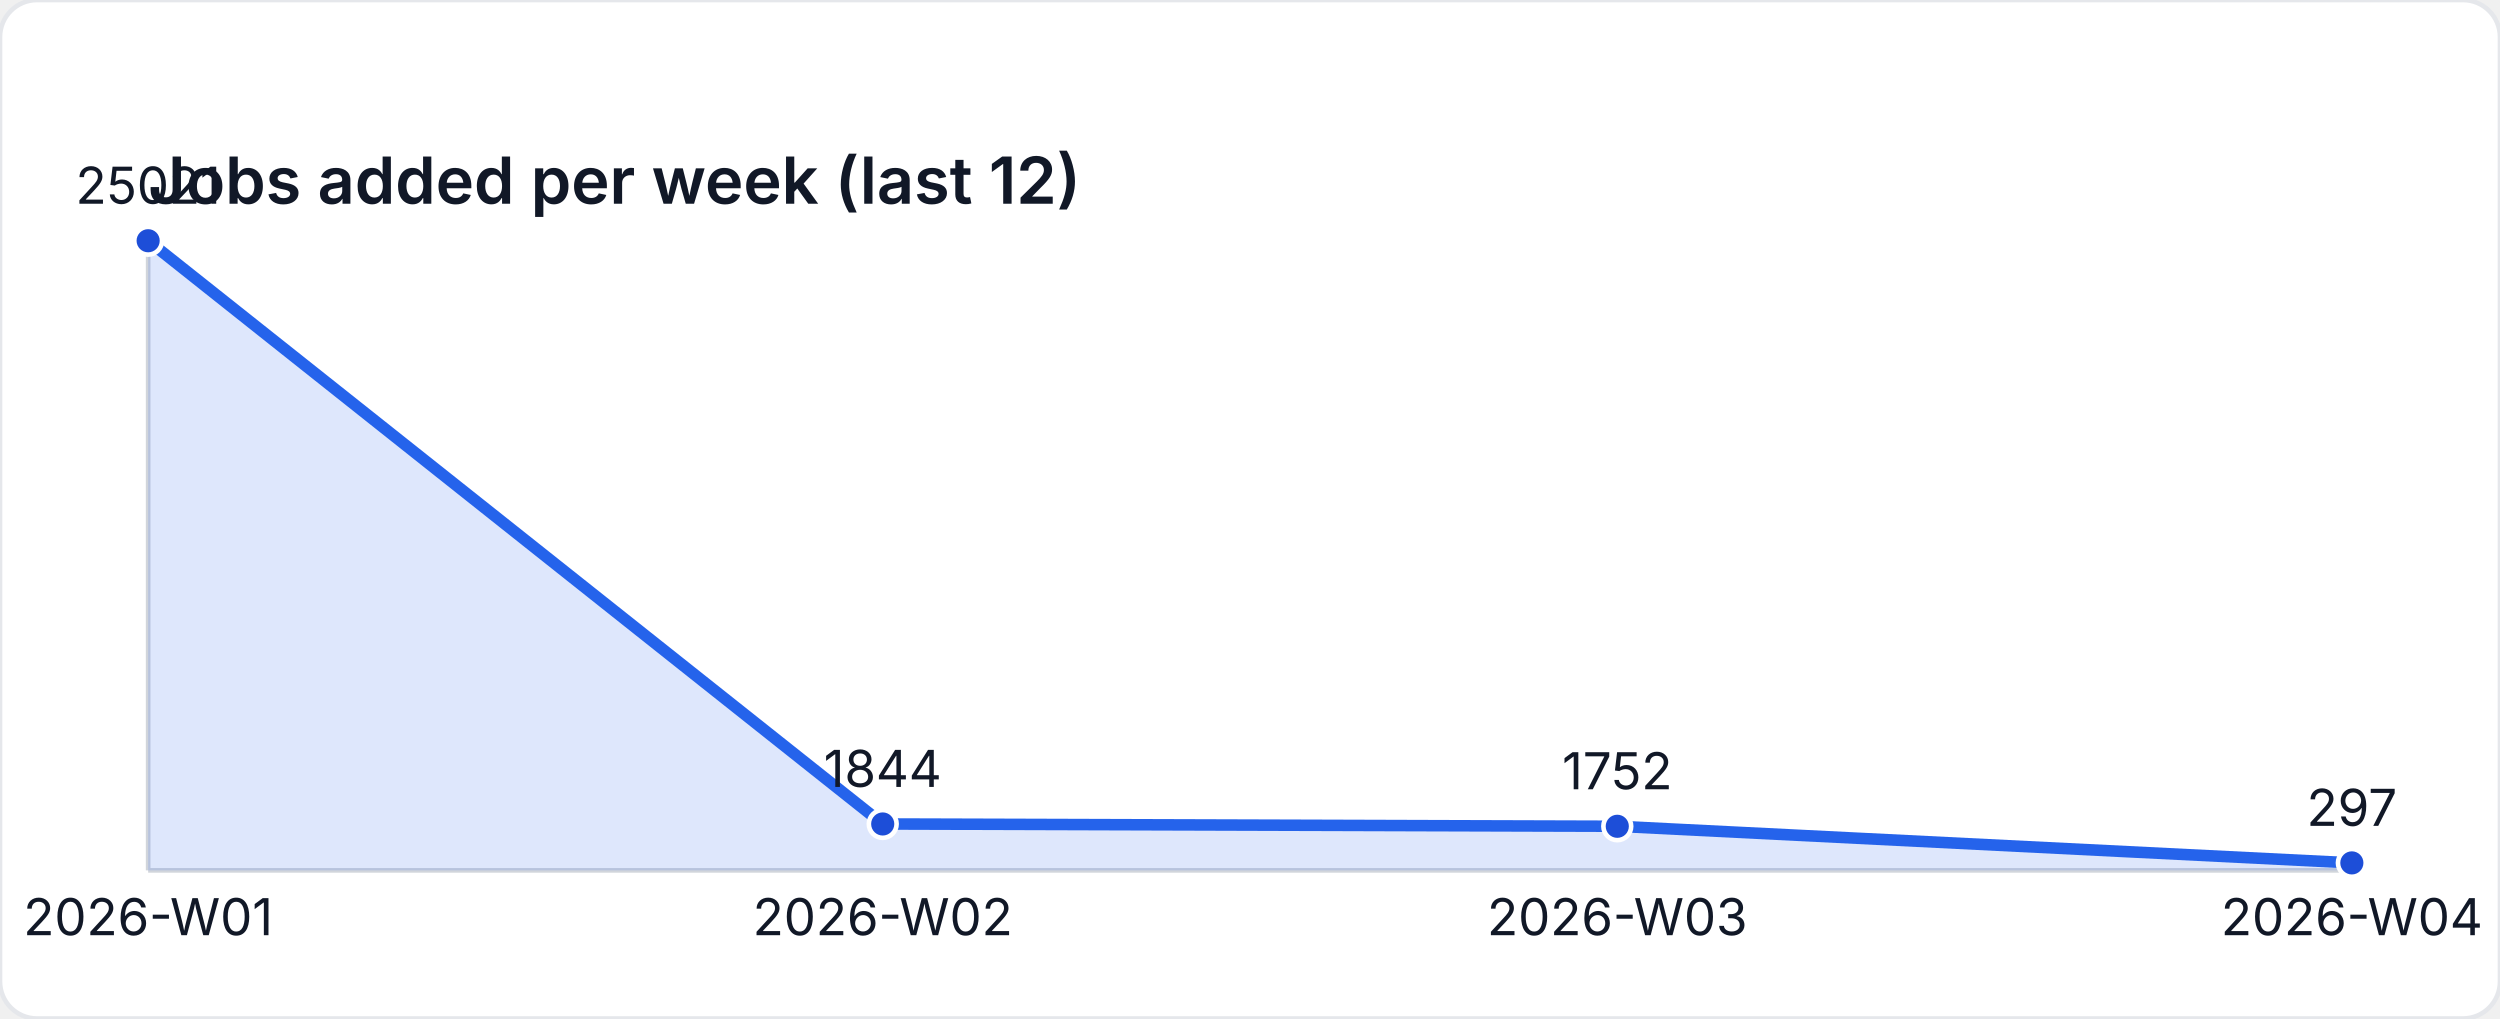
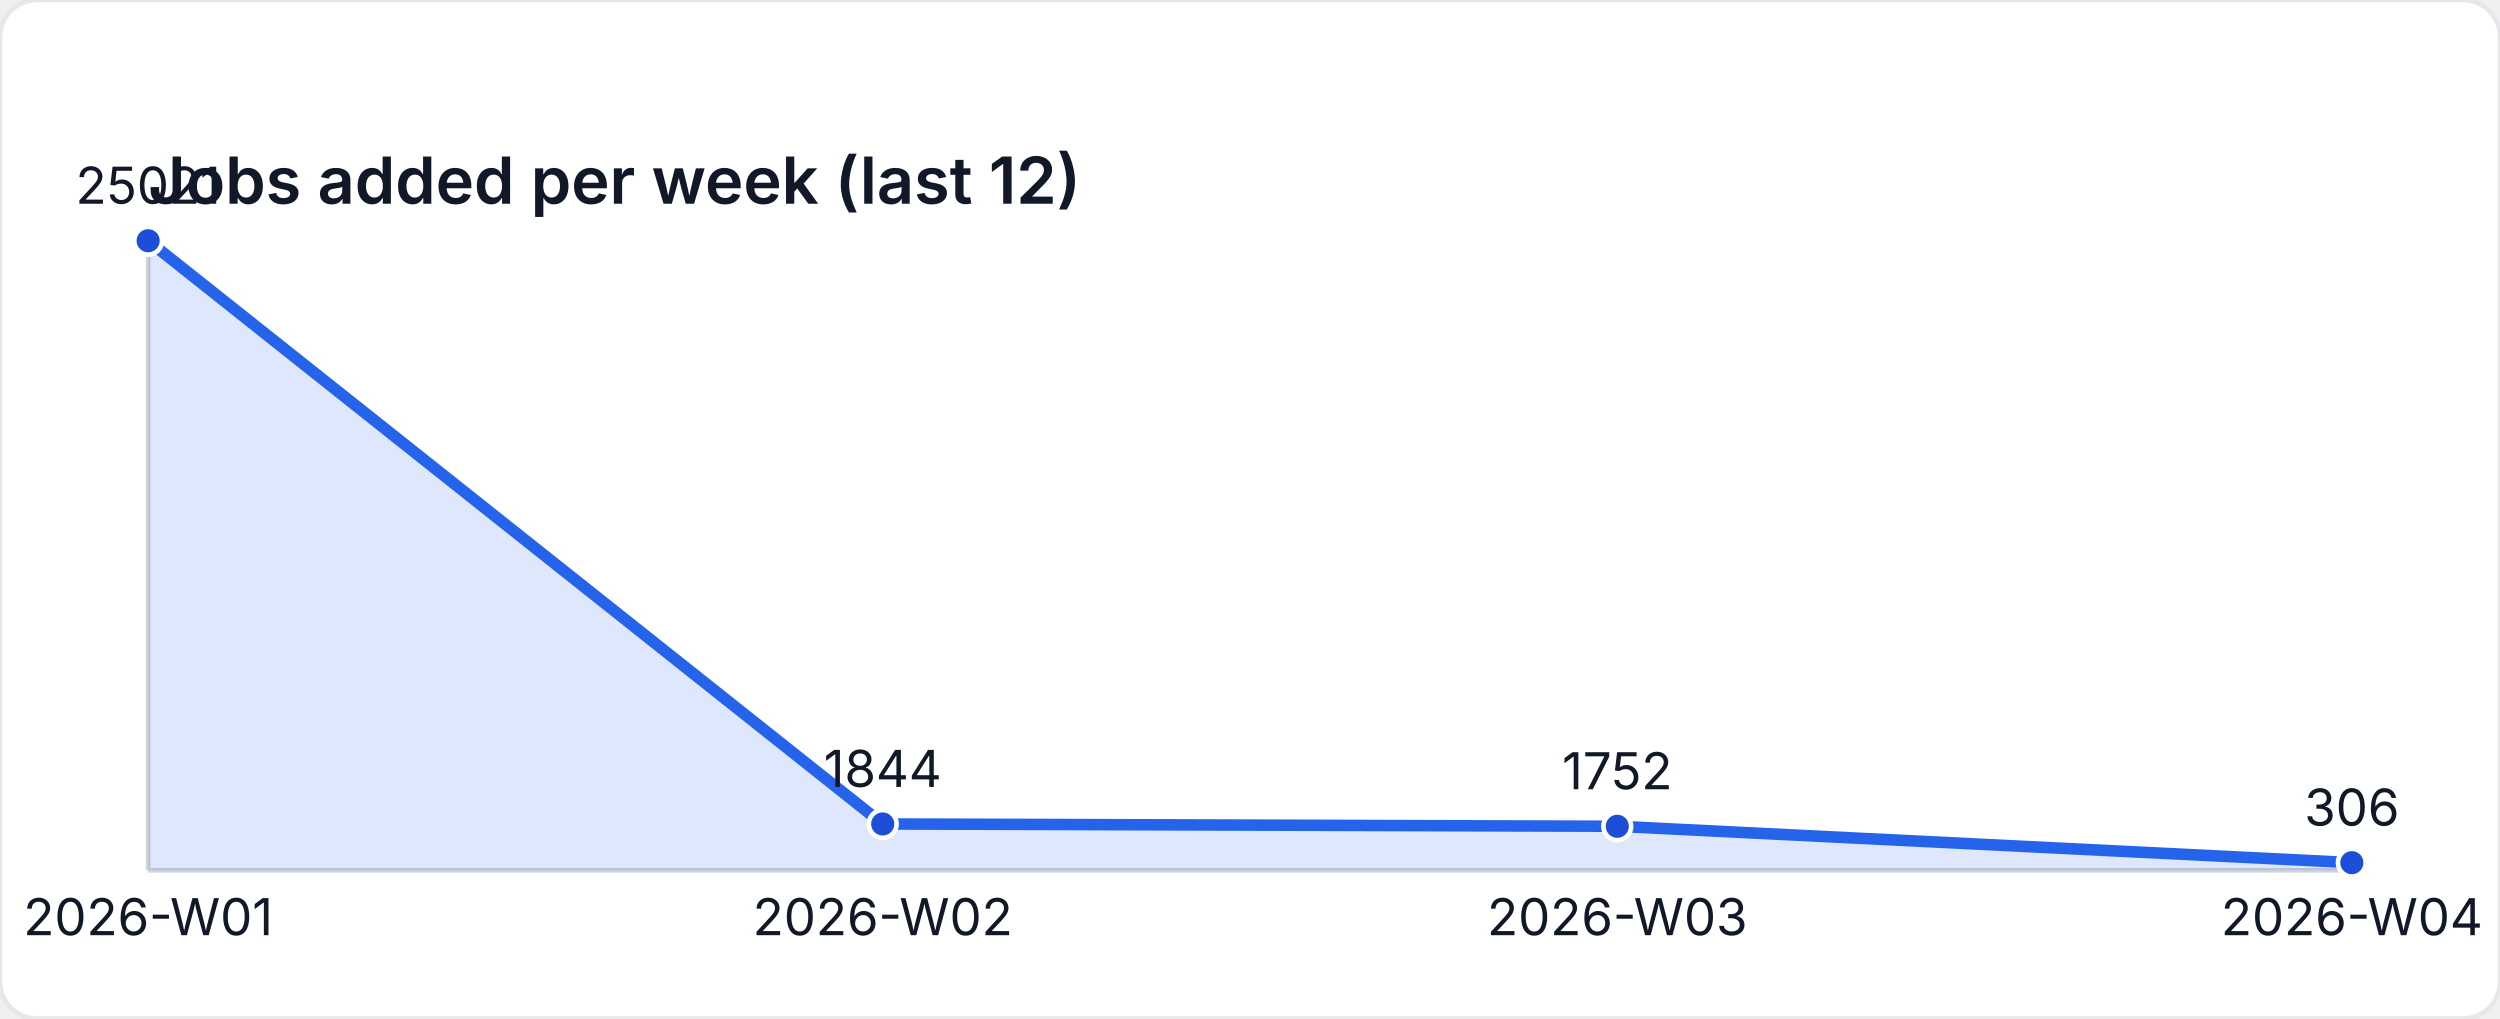
<svg xmlns="http://www.w3.org/2000/svg" width="540" height="220" viewBox="0 0 540 220" role="img" aria-label="Jobs added per week (last 12)">
  <style>
    text { font-family: "Inter", "Segoe UI", sans-serif; font-size: 11px; fill: #111827; }
    .title { font-size: 14px; font-weight: 600; }
  </style>
  <rect width="540" height="220" fill="#ffffff" rx="8" ry="8" stroke="#e5e7eb" />
  <text class="title" x="32" y="44">Jobs added per week (last 12)</text>
  <line x1="32" y1="188" x2="508" y2="188" stroke="#d1d5db" />
  <line x1="32" y1="52" x2="32" y2="188" stroke="#d1d5db" />
-   <path d="M 32 188 L 32 52 L 190.667 177.977 L 349.333 178.477 L 508 186.386 L 508 188 Z" fill="rgba(37,99,235,0.15)" />
-   <polyline fill="none" stroke="#2563eb" stroke-width="2.5" points="32,52 190.667,177.977 349.333,178.477 508,186.386" />
+   <path d="M 32 188 L 32 52 L 190.667 177.977 L 349.333 178.477 L 508 186.337 L 508 188 Z" fill="rgba(37,99,235,0.15)" />
+   <polyline fill="none" stroke="#2563eb" stroke-width="2.5" points="32,52 190.667,177.977 349.333,178.477 508,186.337" />
  <circle cx="32" cy="52" r="3" fill="#1d4ed8" stroke="#ffffff" stroke-width="1" />
  <text x="32" y="44" text-anchor="middle">25021</text>
  <circle cx="190.667" cy="177.977" r="3" fill="#1d4ed8" stroke="#ffffff" stroke-width="1" />
  <text x="190.667" y="169.977" text-anchor="middle">1844</text>
  <circle cx="349.333" cy="178.477" r="3" fill="#1d4ed8" stroke="#ffffff" stroke-width="1" />
  <text x="349.333" y="170.477" text-anchor="middle">1752</text>
-   <circle cx="508" cy="186.386" r="3" fill="#1d4ed8" stroke="#ffffff" stroke-width="1" />
-   <text x="508" y="178.386" text-anchor="middle">297</text>
+   <circle cx="508" cy="186.337" r="3" fill="#1d4ed8" stroke="#ffffff" stroke-width="1" />
+   <text x="508" y="178.337" text-anchor="middle">306</text>
  <text x="32" y="202" text-anchor="middle">2026-W01</text>
  <text x="190.667" y="202" text-anchor="middle">2026-W02</text>
  <text x="349.333" y="202" text-anchor="middle">2026-W03</text>
  <text x="508" y="202" text-anchor="middle">2026-W04</text>
</svg>
